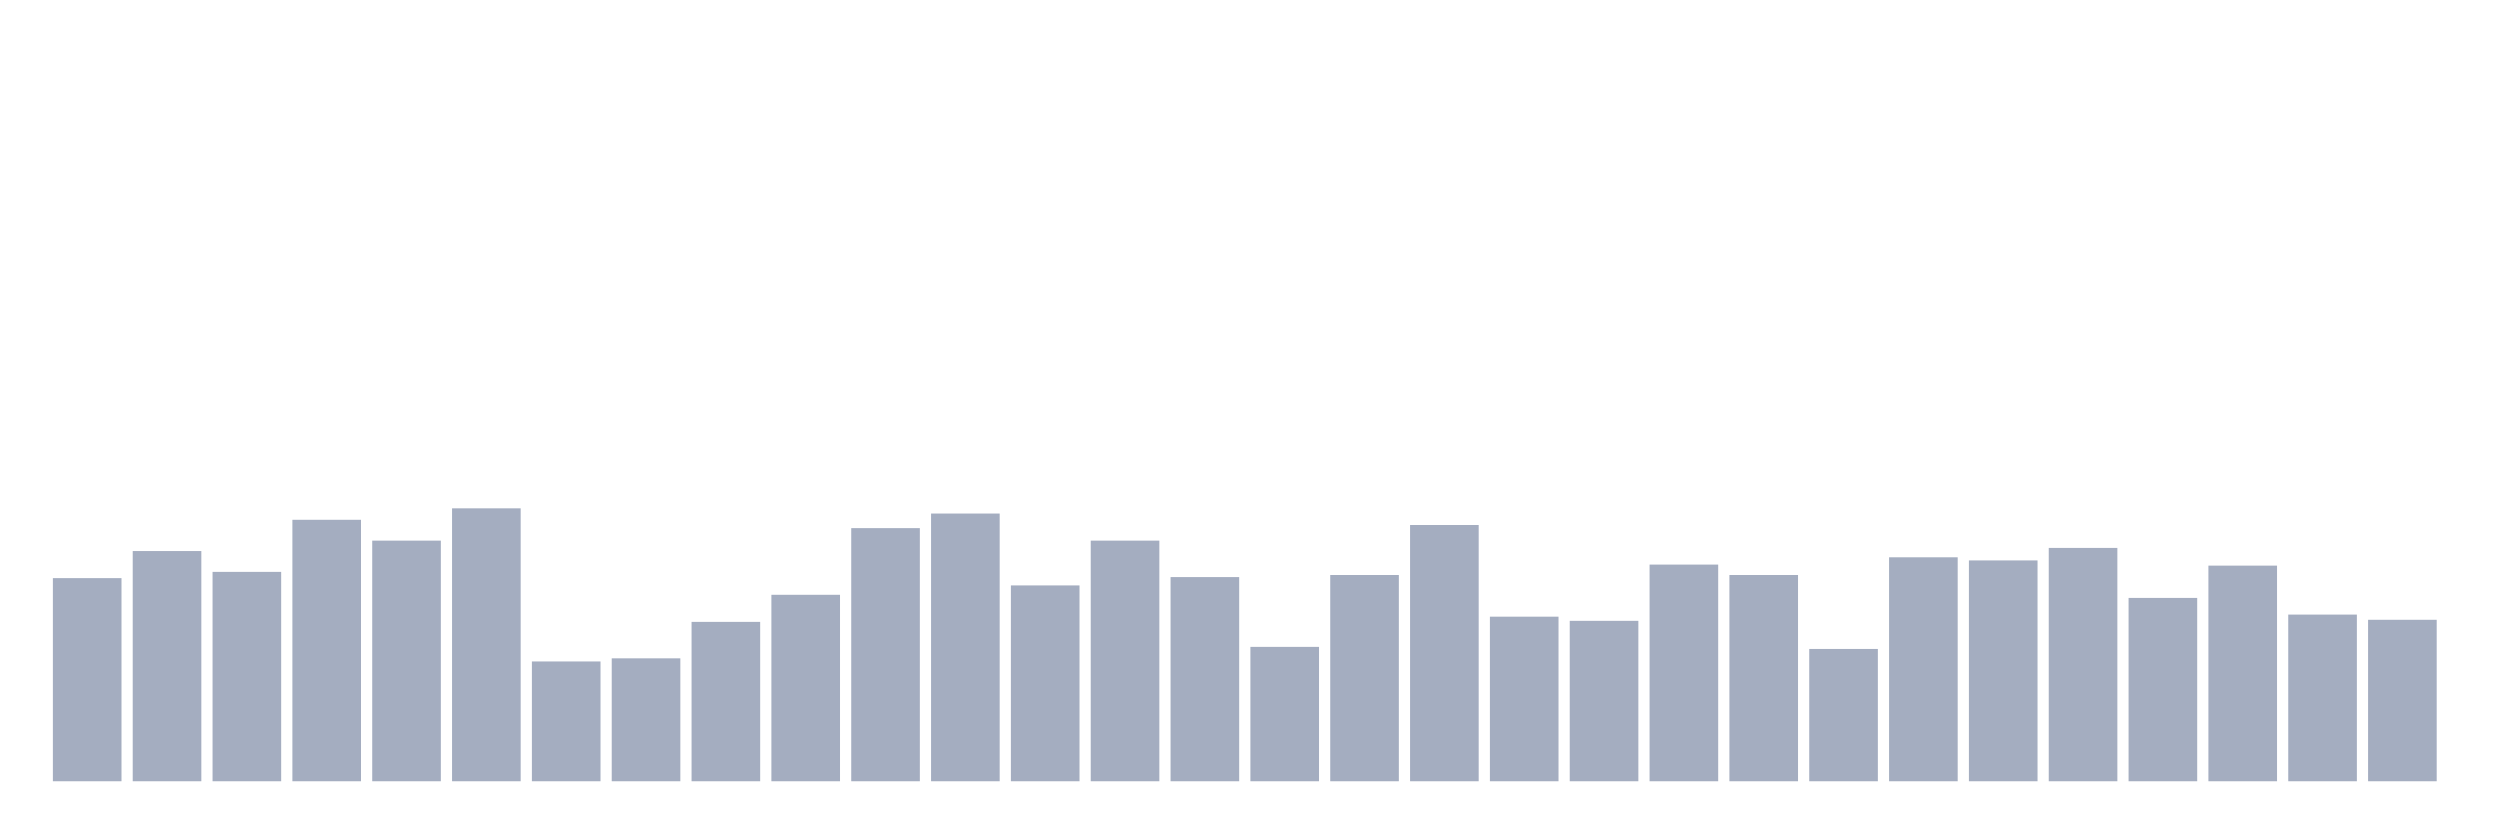
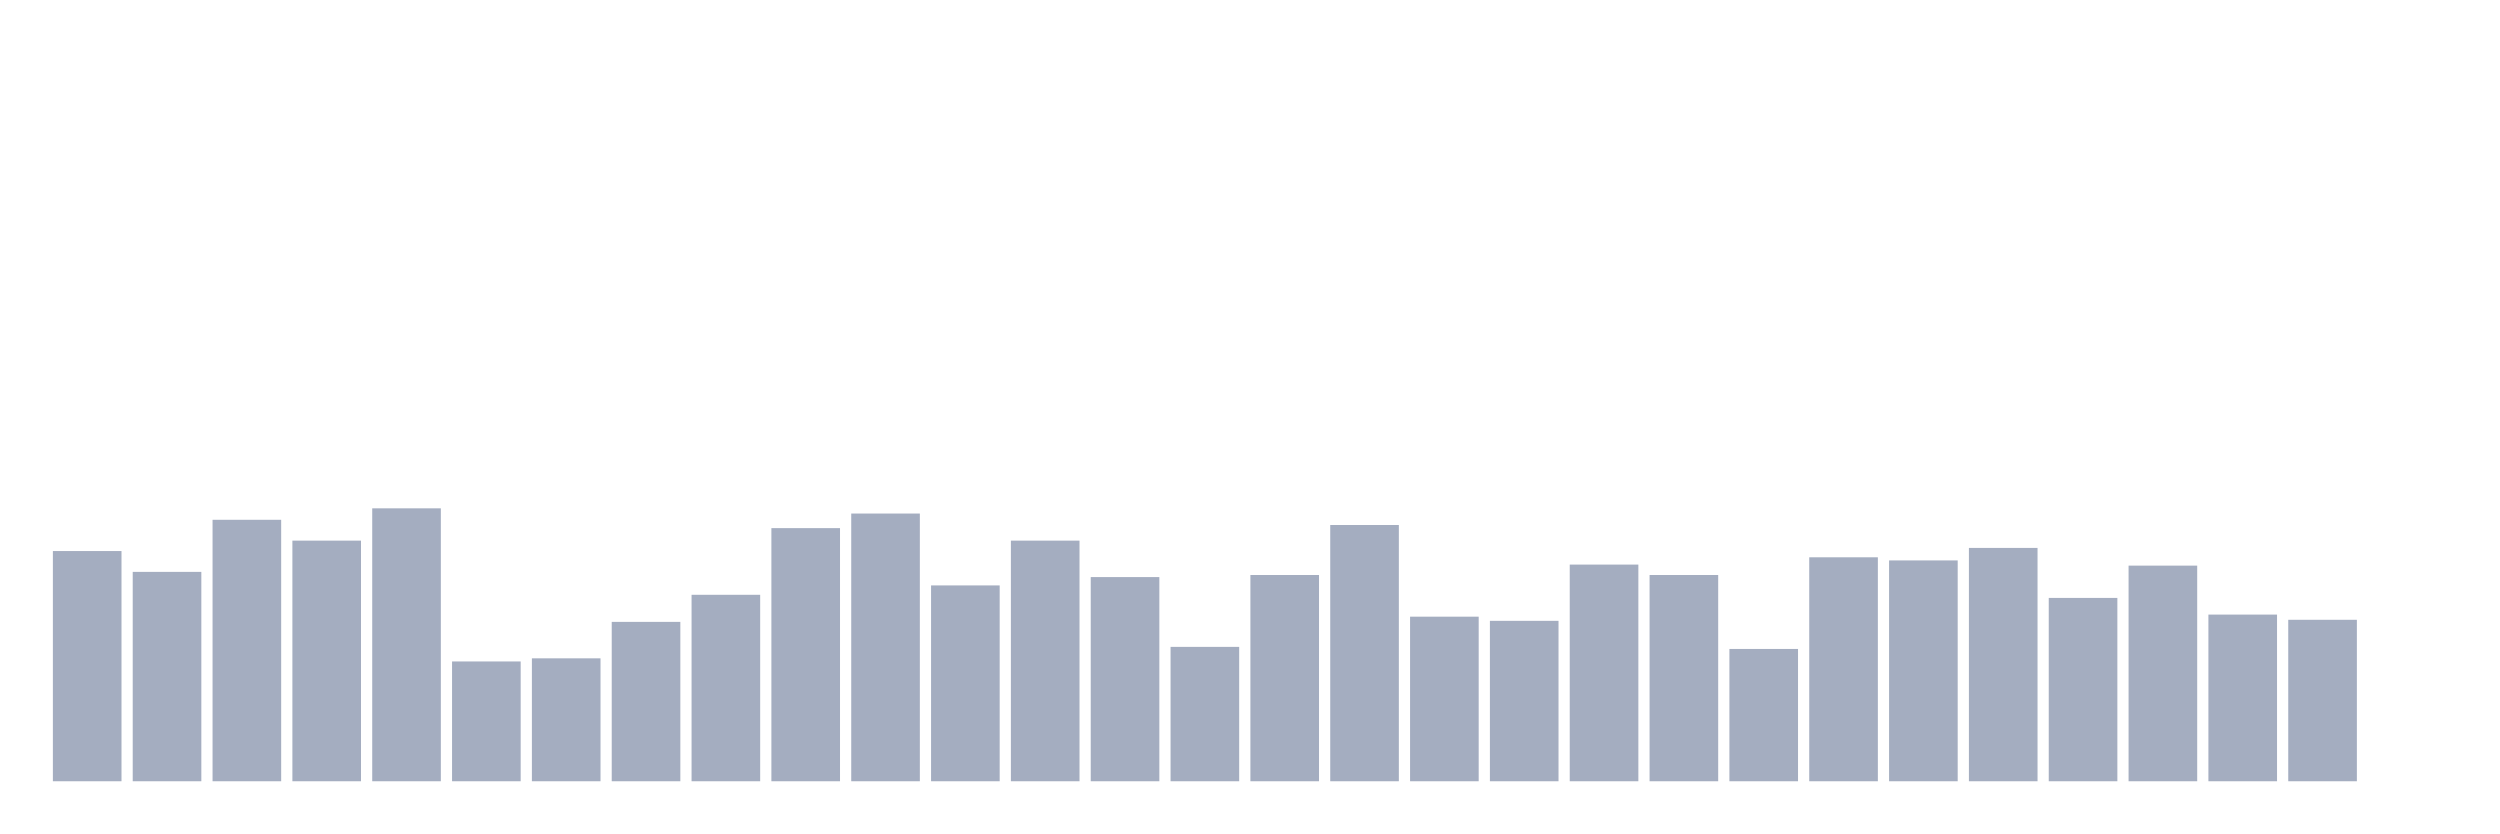
<svg xmlns="http://www.w3.org/2000/svg" viewBox="0 0 480 160">
  <g transform="translate(10,10)">
-     <rect class="bar" x="0.153" width="13.175" y="101" height="39" fill="rgb(164,173,192)" />
-     <rect class="bar" x="15.482" width="13.175" y="95.8" height="44.2" fill="rgb(164,173,192)" />
-     <rect class="bar" x="30.81" width="13.175" y="99.8" height="40.2" fill="rgb(164,173,192)" />
-     <rect class="bar" x="46.138" width="13.175" y="89.8" height="50.2" fill="rgb(164,173,192)" />
-     <rect class="bar" x="61.466" width="13.175" y="93.8" height="46.2" fill="rgb(164,173,192)" />
-     <rect class="bar" x="76.794" width="13.175" y="87.6" height="52.4" fill="rgb(164,173,192)" />
-     <rect class="bar" x="92.123" width="13.175" y="117" height="23" fill="rgb(164,173,192)" />
-     <rect class="bar" x="107.451" width="13.175" y="116.4" height="23.6" fill="rgb(164,173,192)" />
-     <rect class="bar" x="122.779" width="13.175" y="109.4" height="30.6" fill="rgb(164,173,192)" />
-     <rect class="bar" x="138.107" width="13.175" y="104.2" height="35.8" fill="rgb(164,173,192)" />
-     <rect class="bar" x="153.436" width="13.175" y="91.4" height="48.6" fill="rgb(164,173,192)" />
-     <rect class="bar" x="168.764" width="13.175" y="88.6" height="51.4" fill="rgb(164,173,192)" />
-     <rect class="bar" x="184.092" width="13.175" y="102.4" height="37.6" fill="rgb(164,173,192)" />
-     <rect class="bar" x="199.42" width="13.175" y="93.8" height="46.2" fill="rgb(164,173,192)" />
-     <rect class="bar" x="214.748" width="13.175" y="100.8" height="39.2" fill="rgb(164,173,192)" />
-     <rect class="bar" x="230.077" width="13.175" y="114.2" height="25.8" fill="rgb(164,173,192)" />
-     <rect class="bar" x="245.405" width="13.175" y="100.4" height="39.6" fill="rgb(164,173,192)" />
-     <rect class="bar" x="260.733" width="13.175" y="90.8" height="49.2" fill="rgb(164,173,192)" />
-     <rect class="bar" x="276.061" width="13.175" y="108.4" height="31.6" fill="rgb(164,173,192)" />
-     <rect class="bar" x="291.39" width="13.175" y="109.2" height="30.8" fill="rgb(164,173,192)" />
-     <rect class="bar" x="306.718" width="13.175" y="98.4" height="41.6" fill="rgb(164,173,192)" />
-     <rect class="bar" x="322.046" width="13.175" y="100.4" height="39.6" fill="rgb(164,173,192)" />
-     <rect class="bar" x="337.374" width="13.175" y="114.6" height="25.4" fill="rgb(164,173,192)" />
-     <rect class="bar" x="352.702" width="13.175" y="97" height="43" fill="rgb(164,173,192)" />
-     <rect class="bar" x="368.031" width="13.175" y="97.6" height="42.4" fill="rgb(164,173,192)" />
-     <rect class="bar" x="383.359" width="13.175" y="95.2" height="44.8" fill="rgb(164,173,192)" />
-     <rect class="bar" x="398.687" width="13.175" y="104.8" height="35.2" fill="rgb(164,173,192)" />
-     <rect class="bar" x="414.015" width="13.175" y="98.6" height="41.4" fill="rgb(164,173,192)" />
-     <rect class="bar" x="429.344" width="13.175" y="108" height="32" fill="rgb(164,173,192)" />
-     <rect class="bar" x="444.672" width="13.175" y="109" height="31" fill="rgb(164,173,192)" />
+     <rect class="bar" x="0.153" width="13.175" y="95.8" height="44.2" fill="rgb(164,173,192)" />
+     <rect class="bar" x="15.482" width="13.175" y="99.8" height="40.2" fill="rgb(164,173,192)" />
+     <rect class="bar" x="30.81" width="13.175" y="89.8" height="50.2" fill="rgb(164,173,192)" />
+     <rect class="bar" x="46.138" width="13.175" y="93.8" height="46.2" fill="rgb(164,173,192)" />
+     <rect class="bar" x="61.466" width="13.175" y="87.6" height="52.4" fill="rgb(164,173,192)" />
+     <rect class="bar" x="76.794" width="13.175" y="117" height="23" fill="rgb(164,173,192)" />
+     <rect class="bar" x="92.123" width="13.175" y="116.4" height="23.6" fill="rgb(164,173,192)" />
+     <rect class="bar" x="107.451" width="13.175" y="109.4" height="30.6" fill="rgb(164,173,192)" />
+     <rect class="bar" x="122.779" width="13.175" y="104.2" height="35.8" fill="rgb(164,173,192)" />
+     <rect class="bar" x="138.107" width="13.175" y="91.4" height="48.6" fill="rgb(164,173,192)" />
+     <rect class="bar" x="153.436" width="13.175" y="88.6" height="51.4" fill="rgb(164,173,192)" />
+     <rect class="bar" x="168.764" width="13.175" y="102.4" height="37.6" fill="rgb(164,173,192)" />
+     <rect class="bar" x="184.092" width="13.175" y="93.8" height="46.2" fill="rgb(164,173,192)" />
+     <rect class="bar" x="199.42" width="13.175" y="100.8" height="39.2" fill="rgb(164,173,192)" />
+     <rect class="bar" x="214.748" width="13.175" y="114.2" height="25.8" fill="rgb(164,173,192)" />
+     <rect class="bar" x="230.077" width="13.175" y="100.4" height="39.6" fill="rgb(164,173,192)" />
+     <rect class="bar" x="245.405" width="13.175" y="90.8" height="49.2" fill="rgb(164,173,192)" />
+     <rect class="bar" x="260.733" width="13.175" y="108.4" height="31.6" fill="rgb(164,173,192)" />
+     <rect class="bar" x="276.061" width="13.175" y="109.2" height="30.8" fill="rgb(164,173,192)" />
+     <rect class="bar" x="291.39" width="13.175" y="98.4" height="41.6" fill="rgb(164,173,192)" />
+     <rect class="bar" x="306.718" width="13.175" y="100.4" height="39.6" fill="rgb(164,173,192)" />
+     <rect class="bar" x="322.046" width="13.175" y="114.6" height="25.4" fill="rgb(164,173,192)" />
+     <rect class="bar" x="337.374" width="13.175" y="97" height="43" fill="rgb(164,173,192)" />
+     <rect class="bar" x="352.702" width="13.175" y="97.6" height="42.4" fill="rgb(164,173,192)" />
+     <rect class="bar" x="368.031" width="13.175" y="95.2" height="44.8" fill="rgb(164,173,192)" />
+     <rect class="bar" x="383.359" width="13.175" y="104.8" height="35.2" fill="rgb(164,173,192)" />
+     <rect class="bar" x="398.687" width="13.175" y="98.6" height="41.4" fill="rgb(164,173,192)" />
+     <rect class="bar" x="414.015" width="13.175" y="108" height="32" fill="rgb(164,173,192)" />
+     <rect class="bar" x="429.344" width="13.175" y="109" height="31" fill="rgb(164,173,192)" />
+     <rect class="bar" x="444.672" width="13.175" y="140" height="0" fill="rgb(164,173,192)" />
  </g>
</svg>
